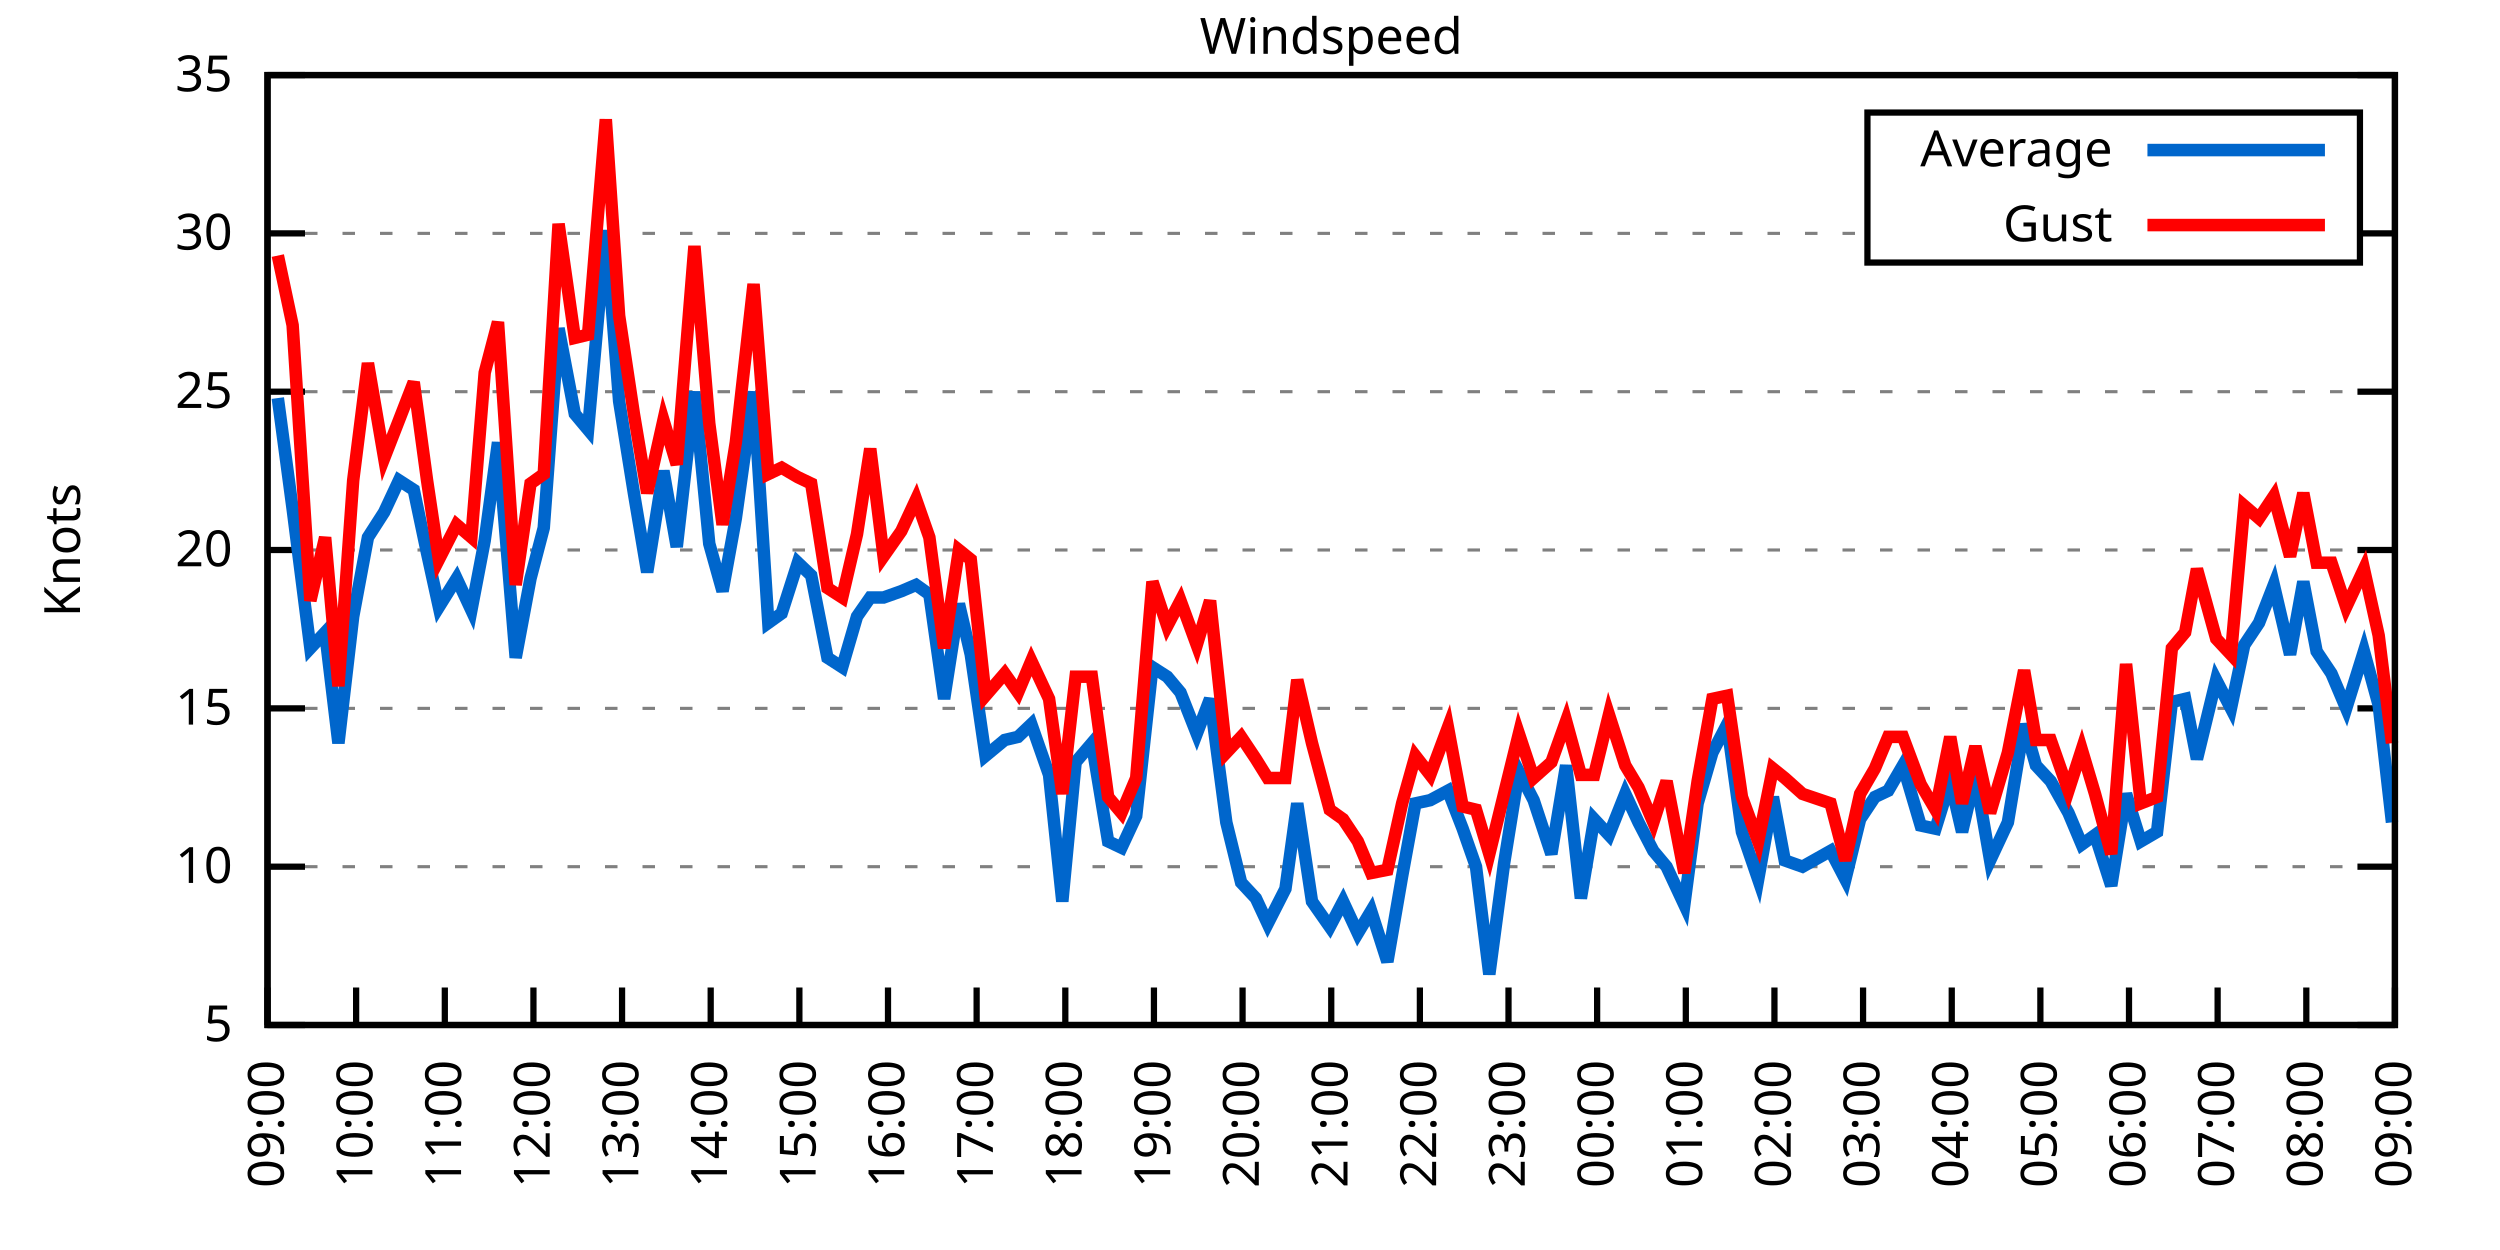
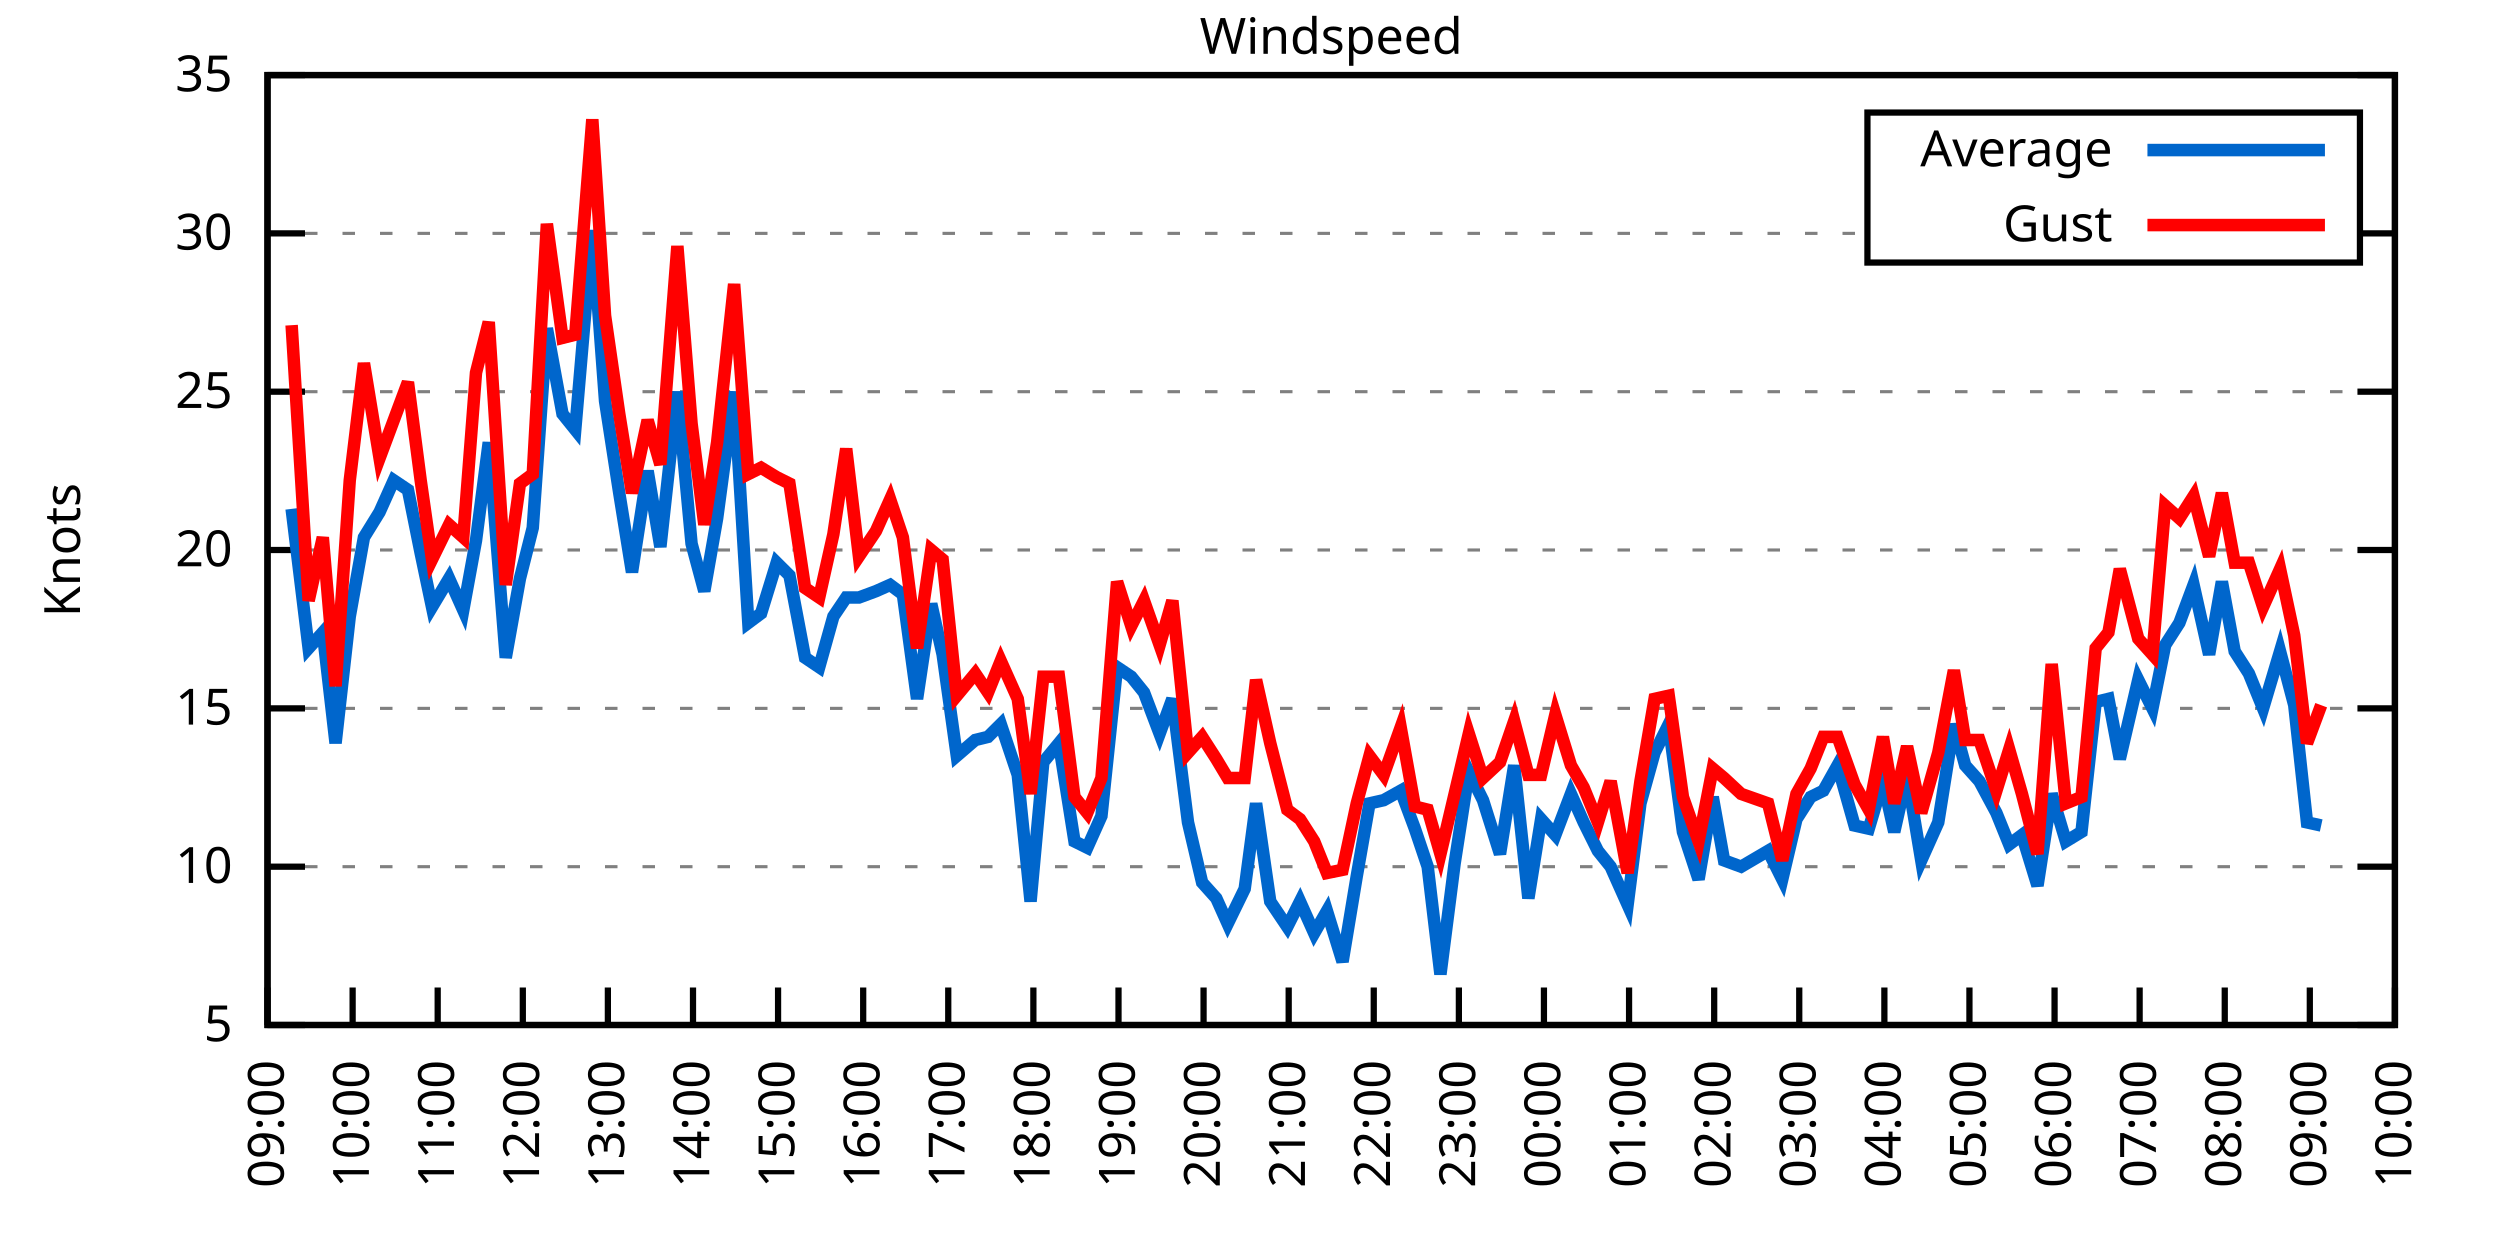
<svg xmlns="http://www.w3.org/2000/svg" xmlns:xlink="http://www.w3.org/1999/xlink" width="400" height="200" viewBox="0 0 400 200">
  <g id="gnuplot_canvas">
    <rect x="0" y="0" width="400" height="200" fill="none" />
    <defs>
      <circle id="gpDot" r="0.5" stroke-width="0.5" stroke="currentColor" />
      <path id="gpPt0" stroke-width="0.333" stroke="currentColor" d="M-1,0 h2 M0,-1 v2" />
      <path id="gpPt1" stroke-width="0.333" stroke="currentColor" d="M-1,-1 L1,1 M1,-1 L-1,1" />
      <path id="gpPt2" stroke-width="0.333" stroke="currentColor" d="M-1,0 L1,0 M0,-1 L0,1 M-1,-1 L1,1 M-1,1 L1,-1" />
      <rect id="gpPt3" stroke-width="0.333" stroke="currentColor" x="-1" y="-1" width="2" height="2" />
      <rect id="gpPt4" stroke-width="0.333" stroke="currentColor" fill="currentColor" x="-1" y="-1" width="2" height="2" />
      <circle id="gpPt5" stroke-width="0.333" stroke="currentColor" cx="0" cy="0" r="1" />
      <use xlink:href="#gpPt5" id="gpPt6" fill="currentColor" stroke="none" />
      <path id="gpPt7" stroke-width="0.333" stroke="currentColor" d="M0,-1.33 L-1.33,0.67 L1.33,0.67 z" />
      <use xlink:href="#gpPt7" id="gpPt8" fill="currentColor" stroke="none" />
      <use xlink:href="#gpPt7" id="gpPt9" stroke="currentColor" transform="rotate(180)" />
      <use xlink:href="#gpPt9" id="gpPt10" fill="currentColor" stroke="none" />
      <use xlink:href="#gpPt3" id="gpPt11" stroke="currentColor" transform="rotate(45)" />
      <use xlink:href="#gpPt11" id="gpPt12" fill="currentColor" stroke="none" />
      <path id="gpPt13" stroke-width="0.333" stroke="currentColor" d="M0,1.330 L1.265,0.411 L0.782,-1.067 L-0.782,-1.076 L-1.265,0.411 z" />
      <use xlink:href="#gpPt13" id="gpPt14" fill="currentColor" stroke="none" />
      <filter id="textbox" filterUnits="objectBoundingBox" x="0" y="0" height="1" width="1">
        <feFlood flood-color="white" flood-opacity="1" result="bgnd" />
        <feComposite in="SourceGraphic" in2="bgnd" operator="atop" />
      </filter>
      <filter id="greybox" filterUnits="objectBoundingBox" x="0" y="0" height="1" width="1">
        <feFlood flood-color="lightgrey" flood-opacity="1" result="grey" />
        <feComposite in="SourceGraphic" in2="grey" operator="atop" />
      </filter>
    </defs>
    <g fill="none" color="white" stroke="currentColor" stroke-width="1.00" stroke-linecap="butt" stroke-linejoin="miter">
</g>
    <g fill="none" color="black" stroke="currentColor" stroke-width="1.00" stroke-linecap="butt" stroke-linejoin="miter">
      <g stroke="none" shape-rendering="crispEdges">
        <polygon fill="rgb(255, 255, 255)" points="42.80,164.00 383.18,164.00 383.18,12.02 42.80,12.02 " />
      </g>
    </g>
    <g fill="none" color="black" stroke="currentColor" stroke-width="1.00" stroke-linecap="butt" stroke-linejoin="miter">
</g>
    <g fill="none" color="black" stroke="black" stroke-width="0.50" stroke-linecap="butt" stroke-linejoin="miter">
</g>
    <g fill="none" color="gray" stroke="currentColor" stroke-width="0.50" stroke-linecap="butt" stroke-linejoin="miter">
      <path stroke="gray" stroke-dasharray="2,4" class="gridline" d="M42.80,164.00 L383.19,164.00  " />
    </g>
    <g fill="none" color="gray" stroke="gray" stroke-width="1.00" stroke-linecap="butt" stroke-linejoin="miter">
</g>
    <g fill="none" color="black" stroke="currentColor" stroke-width="1.00" stroke-linecap="butt" stroke-linejoin="miter">
      <path stroke="black" d="M42.80,164.00 L48.80,164.00 M383.19,164.00 L377.19,164.00  " />
      <g transform="translate(37.20,166.60)" stroke="none" fill="black" font-family="Sans" font-size="8.00" text-anchor="end">
        <text>
          <tspan font-family="Sans"> 5</tspan>
        </text>
      </g>
    </g>
    <g fill="none" color="black" stroke="currentColor" stroke-width="1.00" stroke-linecap="butt" stroke-linejoin="miter">
</g>
    <g fill="none" color="black" stroke="black" stroke-width="0.50" stroke-linecap="butt" stroke-linejoin="miter">
</g>
    <g fill="none" color="gray" stroke="currentColor" stroke-width="0.50" stroke-linecap="butt" stroke-linejoin="miter">
      <path stroke="gray" stroke-dasharray="2,4" class="gridline" d="M42.80,138.67 L383.19,138.67  " />
    </g>
    <g fill="none" color="gray" stroke="gray" stroke-width="1.00" stroke-linecap="butt" stroke-linejoin="miter">
</g>
    <g fill="none" color="black" stroke="currentColor" stroke-width="1.00" stroke-linecap="butt" stroke-linejoin="miter">
      <path stroke="black" d="M42.80,138.67 L48.80,138.67 M383.19,138.67 L377.19,138.67  " />
      <g transform="translate(37.20,141.27)" stroke="none" fill="black" font-family="Sans" font-size="8.00" text-anchor="end">
        <text>
          <tspan font-family="Sans"> 10</tspan>
        </text>
      </g>
    </g>
    <g fill="none" color="black" stroke="currentColor" stroke-width="1.00" stroke-linecap="butt" stroke-linejoin="miter">
</g>
    <g fill="none" color="black" stroke="black" stroke-width="0.50" stroke-linecap="butt" stroke-linejoin="miter">
</g>
    <g fill="none" color="gray" stroke="currentColor" stroke-width="0.50" stroke-linecap="butt" stroke-linejoin="miter">
      <path stroke="gray" stroke-dasharray="2,4" class="gridline" d="M42.80,113.34 L383.19,113.34  " />
    </g>
    <g fill="none" color="gray" stroke="gray" stroke-width="1.00" stroke-linecap="butt" stroke-linejoin="miter">
</g>
    <g fill="none" color="black" stroke="currentColor" stroke-width="1.00" stroke-linecap="butt" stroke-linejoin="miter">
      <path stroke="black" d="M42.80,113.34 L48.80,113.34 M383.19,113.34 L377.19,113.34  " />
      <g transform="translate(37.20,115.94)" stroke="none" fill="black" font-family="Sans" font-size="8.00" text-anchor="end">
        <text>
          <tspan font-family="Sans"> 15</tspan>
        </text>
      </g>
    </g>
    <g fill="none" color="black" stroke="currentColor" stroke-width="1.00" stroke-linecap="butt" stroke-linejoin="miter">
</g>
    <g fill="none" color="black" stroke="black" stroke-width="0.50" stroke-linecap="butt" stroke-linejoin="miter">
</g>
    <g fill="none" color="gray" stroke="currentColor" stroke-width="0.50" stroke-linecap="butt" stroke-linejoin="miter">
      <path stroke="gray" stroke-dasharray="2,4" class="gridline" d="M42.80,88.00 L383.19,88.00  " />
    </g>
    <g fill="none" color="gray" stroke="gray" stroke-width="1.00" stroke-linecap="butt" stroke-linejoin="miter">
</g>
    <g fill="none" color="black" stroke="currentColor" stroke-width="1.00" stroke-linecap="butt" stroke-linejoin="miter">
      <path stroke="black" d="M42.80,88.00 L48.80,88.00 M383.19,88.00 L377.19,88.00  " />
      <g transform="translate(37.20,90.60)" stroke="none" fill="black" font-family="Sans" font-size="8.00" text-anchor="end">
        <text>
          <tspan font-family="Sans"> 20</tspan>
        </text>
      </g>
    </g>
    <g fill="none" color="black" stroke="currentColor" stroke-width="1.00" stroke-linecap="butt" stroke-linejoin="miter">
</g>
    <g fill="none" color="black" stroke="black" stroke-width="0.50" stroke-linecap="butt" stroke-linejoin="miter">
</g>
    <g fill="none" color="gray" stroke="currentColor" stroke-width="0.50" stroke-linecap="butt" stroke-linejoin="miter">
      <path stroke="gray" stroke-dasharray="2,4" class="gridline" d="M42.80,62.67 L383.19,62.67  " />
    </g>
    <g fill="none" color="gray" stroke="gray" stroke-width="1.00" stroke-linecap="butt" stroke-linejoin="miter">
</g>
    <g fill="none" color="black" stroke="currentColor" stroke-width="1.00" stroke-linecap="butt" stroke-linejoin="miter">
      <path stroke="black" d="M42.80,62.67 L48.80,62.67 M383.19,62.67 L377.19,62.67  " />
      <g transform="translate(37.20,65.27)" stroke="none" fill="black" font-family="Sans" font-size="8.00" text-anchor="end">
        <text>
          <tspan font-family="Sans"> 25</tspan>
        </text>
      </g>
    </g>
    <g fill="none" color="black" stroke="currentColor" stroke-width="1.00" stroke-linecap="butt" stroke-linejoin="miter">
</g>
    <g fill="none" color="black" stroke="black" stroke-width="0.50" stroke-linecap="butt" stroke-linejoin="miter">
</g>
    <g fill="none" color="gray" stroke="currentColor" stroke-width="0.50" stroke-linecap="butt" stroke-linejoin="miter">
      <path stroke="gray" stroke-dasharray="2,4" class="gridline" d="M42.80,37.34 L298.79,37.34 M377.59,37.34 L383.19,37.34  " />
    </g>
    <g fill="none" color="gray" stroke="gray" stroke-width="1.00" stroke-linecap="butt" stroke-linejoin="miter">
</g>
    <g fill="none" color="black" stroke="currentColor" stroke-width="1.00" stroke-linecap="butt" stroke-linejoin="miter">
      <path stroke="black" d="M42.80,37.34 L48.80,37.34 M383.19,37.34 L377.19,37.34  " />
      <g transform="translate(37.20,39.94)" stroke="none" fill="black" font-family="Sans" font-size="8.00" text-anchor="end">
        <text>
          <tspan font-family="Sans"> 30</tspan>
        </text>
      </g>
    </g>
    <g fill="none" color="black" stroke="currentColor" stroke-width="1.00" stroke-linecap="butt" stroke-linejoin="miter">
</g>
    <g fill="none" color="black" stroke="black" stroke-width="0.50" stroke-linecap="butt" stroke-linejoin="miter">
</g>
    <g fill="none" color="gray" stroke="currentColor" stroke-width="0.50" stroke-linecap="butt" stroke-linejoin="miter">
      <path stroke="gray" stroke-dasharray="2,4" class="gridline" d="M42.80,12.01 L383.19,12.01  " />
    </g>
    <g fill="none" color="gray" stroke="gray" stroke-width="1.00" stroke-linecap="butt" stroke-linejoin="miter">
</g>
    <g fill="none" color="black" stroke="currentColor" stroke-width="1.00" stroke-linecap="butt" stroke-linejoin="miter">
      <path stroke="black" d="M42.80,12.01 L48.80,12.01 M383.19,12.01 L377.19,12.01  " />
      <g transform="translate(37.20,14.61)" stroke="none" fill="black" font-family="Sans" font-size="8.00" text-anchor="end">
        <text>
          <tspan font-family="Sans"> 35</tspan>
        </text>
      </g>
    </g>
    <g fill="none" color="black" stroke="currentColor" stroke-width="1.00" stroke-linecap="butt" stroke-linejoin="miter">
      <path stroke="black" d="M42.80,164.00 L42.80,158.00  " />
      <g transform="translate(45.40,169.60) rotate(270.00)" stroke="none" fill="black" font-family="Sans" font-size="8.00" text-anchor="end">
        <text>
          <tspan font-family="Sans">09:00</tspan>
        </text>
      </g>
    </g>
    <g fill="none" color="black" stroke="currentColor" stroke-width="1.00" stroke-linecap="butt" stroke-linejoin="miter">
-       <path stroke="black" d="M56.98,164.00 L56.98,158.00  " />
-       <g transform="translate(59.58,169.60) rotate(270.00)" stroke="none" fill="black" font-family="Sans" font-size="8.00" text-anchor="end">
+       <path stroke="black" d="M56.42,164.00 L56.42,158.00  " />
+       <g transform="translate(59.02,169.60) rotate(270.00)" stroke="none" fill="black" font-family="Sans" font-size="8.00" text-anchor="end">
        <text>
          <tspan font-family="Sans">10:00</tspan>
        </text>
      </g>
    </g>
    <g fill="none" color="black" stroke="currentColor" stroke-width="1.00" stroke-linecap="butt" stroke-linejoin="miter">
-       <path stroke="black" d="M71.17,164.00 L71.17,158.00  " />
-       <g transform="translate(73.77,169.60) rotate(270.00)" stroke="none" fill="black" font-family="Sans" font-size="8.00" text-anchor="end">
+       <path stroke="black" d="M70.03,164.00 L70.03,158.00  " />
+       <g transform="translate(72.63,169.60) rotate(270.00)" stroke="none" fill="black" font-family="Sans" font-size="8.00" text-anchor="end">
        <text>
          <tspan font-family="Sans">11:00</tspan>
        </text>
      </g>
    </g>
    <g fill="none" color="black" stroke="currentColor" stroke-width="1.00" stroke-linecap="butt" stroke-linejoin="miter">
-       <path stroke="black" d="M85.35,164.00 L85.35,158.00  " />
-       <g transform="translate(87.95,169.60) rotate(270.00)" stroke="none" fill="black" font-family="Sans" font-size="8.00" text-anchor="end">
+       <path stroke="black" d="M83.65,164.00 L83.65,158.00  " />
+       <g transform="translate(86.25,169.60) rotate(270.00)" stroke="none" fill="black" font-family="Sans" font-size="8.00" text-anchor="end">
        <text>
          <tspan font-family="Sans">12:00</tspan>
        </text>
      </g>
    </g>
    <g fill="none" color="black" stroke="currentColor" stroke-width="1.00" stroke-linecap="butt" stroke-linejoin="miter">
-       <path stroke="black" d="M99.53,164.00 L99.53,158.00  " />
-       <g transform="translate(102.13,169.60) rotate(270.00)" stroke="none" fill="black" font-family="Sans" font-size="8.00" text-anchor="end">
+       <path stroke="black" d="M97.26,164.00 L97.26,158.00  " />
+       <g transform="translate(99.86,169.60) rotate(270.00)" stroke="none" fill="black" font-family="Sans" font-size="8.00" text-anchor="end">
        <text>
          <tspan font-family="Sans">13:00</tspan>
        </text>
      </g>
    </g>
    <g fill="none" color="black" stroke="currentColor" stroke-width="1.00" stroke-linecap="butt" stroke-linejoin="miter">
-       <path stroke="black" d="M113.71,164.00 L113.71,158.00  " />
-       <g transform="translate(116.31,169.60) rotate(270.00)" stroke="none" fill="black" font-family="Sans" font-size="8.00" text-anchor="end">
+       <path stroke="black" d="M110.88,164.00 L110.88,158.00  " />
+       <g transform="translate(113.48,169.60) rotate(270.00)" stroke="none" fill="black" font-family="Sans" font-size="8.00" text-anchor="end">
        <text>
          <tspan font-family="Sans">14:00</tspan>
        </text>
      </g>
    </g>
    <g fill="none" color="black" stroke="currentColor" stroke-width="1.00" stroke-linecap="butt" stroke-linejoin="miter">
-       <path stroke="black" d="M127.90,164.00 L127.90,158.00  " />
-       <g transform="translate(130.50,169.60) rotate(270.00)" stroke="none" fill="black" font-family="Sans" font-size="8.00" text-anchor="end">
+       <path stroke="black" d="M124.49,164.00 L124.49,158.00  " />
+       <g transform="translate(127.09,169.60) rotate(270.00)" stroke="none" fill="black" font-family="Sans" font-size="8.00" text-anchor="end">
        <text>
          <tspan font-family="Sans">15:00</tspan>
        </text>
      </g>
    </g>
    <g fill="none" color="black" stroke="currentColor" stroke-width="1.00" stroke-linecap="butt" stroke-linejoin="miter">
-       <path stroke="black" d="M142.08,164.00 L142.08,158.00  " />
-       <g transform="translate(144.68,169.60) rotate(270.00)" stroke="none" fill="black" font-family="Sans" font-size="8.00" text-anchor="end">
+       <path stroke="black" d="M138.11,164.00 L138.11,158.00  " />
+       <g transform="translate(140.71,169.60) rotate(270.00)" stroke="none" fill="black" font-family="Sans" font-size="8.00" text-anchor="end">
        <text>
          <tspan font-family="Sans">16:00</tspan>
        </text>
      </g>
    </g>
    <g fill="none" color="black" stroke="currentColor" stroke-width="1.00" stroke-linecap="butt" stroke-linejoin="miter">
-       <path stroke="black" d="M156.26,164.00 L156.26,158.00  " />
-       <g transform="translate(158.86,169.60) rotate(270.00)" stroke="none" fill="black" font-family="Sans" font-size="8.00" text-anchor="end">
+       <path stroke="black" d="M151.72,164.00 L151.72,158.00  " />
+       <g transform="translate(154.32,169.60) rotate(270.00)" stroke="none" fill="black" font-family="Sans" font-size="8.00" text-anchor="end">
        <text>
          <tspan font-family="Sans">17:00</tspan>
        </text>
      </g>
    </g>
    <g fill="none" color="black" stroke="currentColor" stroke-width="1.00" stroke-linecap="butt" stroke-linejoin="miter">
-       <path stroke="black" d="M170.45,164.00 L170.45,158.00  " />
-       <g transform="translate(173.05,169.60) rotate(270.00)" stroke="none" fill="black" font-family="Sans" font-size="8.00" text-anchor="end">
+       <path stroke="black" d="M165.34,164.00 L165.34,158.00  " />
+       <g transform="translate(167.94,169.60) rotate(270.00)" stroke="none" fill="black" font-family="Sans" font-size="8.00" text-anchor="end">
        <text>
          <tspan font-family="Sans">18:00</tspan>
        </text>
      </g>
    </g>
    <g fill="none" color="black" stroke="currentColor" stroke-width="1.00" stroke-linecap="butt" stroke-linejoin="miter">
-       <path stroke="black" d="M184.63,164.00 L184.63,158.00  " />
-       <g transform="translate(187.23,169.60) rotate(270.00)" stroke="none" fill="black" font-family="Sans" font-size="8.00" text-anchor="end">
+       <path stroke="black" d="M178.96,164.00 L178.96,158.00  " />
+       <g transform="translate(181.56,169.60) rotate(270.00)" stroke="none" fill="black" font-family="Sans" font-size="8.00" text-anchor="end">
        <text>
          <tspan font-family="Sans">19:00</tspan>
        </text>
      </g>
    </g>
    <g fill="none" color="black" stroke="currentColor" stroke-width="1.00" stroke-linecap="butt" stroke-linejoin="miter">
-       <path stroke="black" d="M198.81,164.00 L198.81,158.00  " />
-       <g transform="translate(201.41,169.60) rotate(270.00)" stroke="none" fill="black" font-family="Sans" font-size="8.00" text-anchor="end">
+       <path stroke="black" d="M192.57,164.00 L192.57,158.00  " />
+       <g transform="translate(195.17,169.60) rotate(270.00)" stroke="none" fill="black" font-family="Sans" font-size="8.00" text-anchor="end">
        <text>
          <tspan font-family="Sans">20:00</tspan>
        </text>
      </g>
    </g>
    <g fill="none" color="black" stroke="currentColor" stroke-width="1.00" stroke-linecap="butt" stroke-linejoin="miter">
-       <path stroke="black" d="M213.00,164.00 L213.00,158.00  " />
-       <g transform="translate(215.60,169.60) rotate(270.00)" stroke="none" fill="black" font-family="Sans" font-size="8.00" text-anchor="end">
+       <path stroke="black" d="M206.19,164.00 L206.19,158.00  " />
+       <g transform="translate(208.79,169.60) rotate(270.00)" stroke="none" fill="black" font-family="Sans" font-size="8.00" text-anchor="end">
        <text>
          <tspan font-family="Sans">21:00</tspan>
        </text>
      </g>
    </g>
    <g fill="none" color="black" stroke="currentColor" stroke-width="1.00" stroke-linecap="butt" stroke-linejoin="miter">
-       <path stroke="black" d="M227.18,164.00 L227.18,158.00  " />
-       <g transform="translate(229.78,169.60) rotate(270.00)" stroke="none" fill="black" font-family="Sans" font-size="8.00" text-anchor="end">
+       <path stroke="black" d="M219.80,164.00 L219.80,158.00  " />
+       <g transform="translate(222.40,169.60) rotate(270.00)" stroke="none" fill="black" font-family="Sans" font-size="8.00" text-anchor="end">
        <text>
          <tspan font-family="Sans">22:00</tspan>
        </text>
      </g>
    </g>
    <g fill="none" color="black" stroke="currentColor" stroke-width="1.00" stroke-linecap="butt" stroke-linejoin="miter">
-       <path stroke="black" d="M241.36,164.00 L241.36,158.00  " />
-       <g transform="translate(243.96,169.60) rotate(270.00)" stroke="none" fill="black" font-family="Sans" font-size="8.00" text-anchor="end">
+       <path stroke="black" d="M233.42,164.00 L233.42,158.00  " />
+       <g transform="translate(236.02,169.60) rotate(270.00)" stroke="none" fill="black" font-family="Sans" font-size="8.00" text-anchor="end">
        <text>
          <tspan font-family="Sans">23:00</tspan>
        </text>
      </g>
    </g>
    <g fill="none" color="black" stroke="currentColor" stroke-width="1.00" stroke-linecap="butt" stroke-linejoin="miter">
-       <path stroke="black" d="M255.54,164.00 L255.54,158.00  " />
-       <g transform="translate(258.14,169.60) rotate(270.00)" stroke="none" fill="black" font-family="Sans" font-size="8.00" text-anchor="end">
+       <path stroke="black" d="M247.03,164.00 L247.03,158.00  " />
+       <g transform="translate(249.63,169.60) rotate(270.00)" stroke="none" fill="black" font-family="Sans" font-size="8.00" text-anchor="end">
        <text>
          <tspan font-family="Sans">00:00</tspan>
        </text>
      </g>
    </g>
    <g fill="none" color="black" stroke="currentColor" stroke-width="1.00" stroke-linecap="butt" stroke-linejoin="miter">
-       <path stroke="black" d="M269.73,164.00 L269.73,158.00  " />
-       <g transform="translate(272.33,169.60) rotate(270.00)" stroke="none" fill="black" font-family="Sans" font-size="8.00" text-anchor="end">
+       <path stroke="black" d="M260.65,164.00 L260.65,158.00  " />
+       <g transform="translate(263.25,169.60) rotate(270.00)" stroke="none" fill="black" font-family="Sans" font-size="8.00" text-anchor="end">
        <text>
          <tspan font-family="Sans">01:00</tspan>
        </text>
      </g>
    </g>
    <g fill="none" color="black" stroke="currentColor" stroke-width="1.00" stroke-linecap="butt" stroke-linejoin="miter">
-       <path stroke="black" d="M283.91,164.00 L283.91,158.00  " />
-       <g transform="translate(286.51,169.60) rotate(270.00)" stroke="none" fill="black" font-family="Sans" font-size="8.00" text-anchor="end">
+       <path stroke="black" d="M274.27,164.00 L274.27,158.00  " />
+       <g transform="translate(276.87,169.60) rotate(270.00)" stroke="none" fill="black" font-family="Sans" font-size="8.00" text-anchor="end">
        <text>
          <tspan font-family="Sans">02:00</tspan>
        </text>
      </g>
    </g>
    <g fill="none" color="black" stroke="currentColor" stroke-width="1.00" stroke-linecap="butt" stroke-linejoin="miter">
-       <path stroke="black" d="M298.09,164.00 L298.09,158.00  " />
-       <g transform="translate(300.69,169.60) rotate(270.00)" stroke="none" fill="black" font-family="Sans" font-size="8.00" text-anchor="end">
+       <path stroke="black" d="M287.88,164.00 L287.88,158.00  " />
+       <g transform="translate(290.48,169.60) rotate(270.00)" stroke="none" fill="black" font-family="Sans" font-size="8.00" text-anchor="end">
        <text>
          <tspan font-family="Sans">03:00</tspan>
        </text>
      </g>
    </g>
    <g fill="none" color="black" stroke="currentColor" stroke-width="1.00" stroke-linecap="butt" stroke-linejoin="miter">
-       <path stroke="black" d="M312.28,164.00 L312.28,158.00  " />
-       <g transform="translate(314.88,169.60) rotate(270.00)" stroke="none" fill="black" font-family="Sans" font-size="8.00" text-anchor="end">
+       <path stroke="black" d="M301.50,164.00 L301.50,158.00  " />
+       <g transform="translate(304.10,169.60) rotate(270.00)" stroke="none" fill="black" font-family="Sans" font-size="8.00" text-anchor="end">
        <text>
          <tspan font-family="Sans">04:00</tspan>
        </text>
      </g>
    </g>
    <g fill="none" color="black" stroke="currentColor" stroke-width="1.00" stroke-linecap="butt" stroke-linejoin="miter">
-       <path stroke="black" d="M326.46,164.00 L326.46,158.00  " />
-       <g transform="translate(329.06,169.60) rotate(270.00)" stroke="none" fill="black" font-family="Sans" font-size="8.00" text-anchor="end">
+       <path stroke="black" d="M315.11,164.00 L315.11,158.00  " />
+       <g transform="translate(317.71,169.60) rotate(270.00)" stroke="none" fill="black" font-family="Sans" font-size="8.00" text-anchor="end">
        <text>
          <tspan font-family="Sans">05:00</tspan>
        </text>
      </g>
    </g>
    <g fill="none" color="black" stroke="currentColor" stroke-width="1.00" stroke-linecap="butt" stroke-linejoin="miter">
-       <path stroke="black" d="M340.64,164.00 L340.64,158.00  " />
-       <g transform="translate(343.24,169.60) rotate(270.00)" stroke="none" fill="black" font-family="Sans" font-size="8.00" text-anchor="end">
+       <path stroke="black" d="M328.73,164.00 L328.73,158.00  " />
+       <g transform="translate(331.33,169.60) rotate(270.00)" stroke="none" fill="black" font-family="Sans" font-size="8.00" text-anchor="end">
        <text>
          <tspan font-family="Sans">06:00</tspan>
        </text>
      </g>
    </g>
    <g fill="none" color="black" stroke="currentColor" stroke-width="1.00" stroke-linecap="butt" stroke-linejoin="miter">
-       <path stroke="black" d="M354.82,164.00 L354.82,158.00  " />
-       <g transform="translate(357.42,169.60) rotate(270.00)" stroke="none" fill="black" font-family="Sans" font-size="8.00" text-anchor="end">
+       <path stroke="black" d="M342.34,164.00 L342.34,158.00  " />
+       <g transform="translate(344.94,169.60) rotate(270.00)" stroke="none" fill="black" font-family="Sans" font-size="8.00" text-anchor="end">
        <text>
          <tspan font-family="Sans">07:00</tspan>
        </text>
      </g>
    </g>
    <g fill="none" color="black" stroke="currentColor" stroke-width="1.00" stroke-linecap="butt" stroke-linejoin="miter">
-       <path stroke="black" d="M369.01,164.00 L369.01,158.00  " />
-       <g transform="translate(371.61,169.60) rotate(270.00)" stroke="none" fill="black" font-family="Sans" font-size="8.00" text-anchor="end">
+       <path stroke="black" d="M355.96,164.00 L355.96,158.00  " />
+       <g transform="translate(358.56,169.60) rotate(270.00)" stroke="none" fill="black" font-family="Sans" font-size="8.00" text-anchor="end">
        <text>
          <tspan font-family="Sans">08:00</tspan>
+         </text>
+       </g>
+     </g>
+     <g fill="none" color="black" stroke="currentColor" stroke-width="1.00" stroke-linecap="butt" stroke-linejoin="miter">
+       <path stroke="black" d="M369.57,164.00 L369.57,158.00  " />
+       <g transform="translate(372.17,169.60) rotate(270.00)" stroke="none" fill="black" font-family="Sans" font-size="8.00" text-anchor="end">
+         <text>
+           <tspan font-family="Sans">09:00</tspan>
        </text>
      </g>
    </g>
    <g fill="none" color="black" stroke="currentColor" stroke-width="1.00" stroke-linecap="butt" stroke-linejoin="miter">
      <path stroke="black" d="M383.19,164.00 L383.19,158.00  " />
      <g transform="translate(385.79,169.60) rotate(270.00)" stroke="none" fill="black" font-family="Sans" font-size="8.00" text-anchor="end">
        <text>
-           <tspan font-family="Sans">09:00</tspan>
+           <tspan font-family="Sans">10:00</tspan>
        </text>
      </g>
    </g>
    <g fill="none" color="black" stroke="currentColor" stroke-width="1.00" stroke-linecap="butt" stroke-linejoin="miter">
</g>
    <g fill="none" color="black" stroke="currentColor" stroke-width="1.00" stroke-linecap="butt" stroke-linejoin="miter">
      <path stroke="black" d="M42.80,12.01 L42.80,164.00 L383.19,164.00 L383.19,12.01 L42.80,12.01 Z  " />
    </g>
    <g fill="none" color="black" stroke="currentColor" stroke-width="1.00" stroke-linecap="butt" stroke-linejoin="miter">
</g>
    <g fill="none" color="black" stroke="currentColor" stroke-width="1.00" stroke-linecap="butt" stroke-linejoin="miter">
      <path stroke="black" d="M298.79,42.01 L298.79,18.01 L377.59,18.01 L377.59,42.01 L298.79,42.01 Z  " />
    </g>
    <g id="Windspeed_plot_1">
      <g fill="none" color="white" stroke="black" stroke-width="2.00" stroke-linecap="butt" stroke-linejoin="miter">
</g>
      <g fill="none" color="black" stroke="currentColor" stroke-width="2.00" stroke-linecap="butt" stroke-linejoin="miter">
        <g transform="translate(337.99,26.61)" stroke="none" fill="black" font-family="Sans" font-size="8.00" text-anchor="end">
          <text>
            <tspan font-family="Sans">Average</tspan>
          </text>
        </g>
      </g>
      <g fill="none" color="black" stroke="currentColor" stroke-width="2.00" stroke-linecap="butt" stroke-linejoin="miter">
-         <path stroke="rgb(  0, 102, 204)" d="M343.59,24.01 L371.99,24.01 M44.45,63.69 L46.82,81.42 L49.66,103.71 L52.02,101.18 L54.15,118.91 L56.51,98.64   L58.87,85.98 L61.47,81.93 L63.84,76.86 L66.20,78.38 L68.33,88.51 L70.22,97.12 L73.06,92.56 L75.42,97.63   L77.55,86.49 L79.68,70.78 L82.51,105.23 L84.88,92.56 L87.00,84.46 L89.37,52.54 L91.97,66.22 L94.09,68.75   L96.93,36.84 L99.06,64.19 L101.42,78.89 L103.55,91.55 L106.15,75.34 L108.28,87.50 L111.11,62.67 L113.48,86.99   L115.61,94.59 L117.73,82.94 L120.57,62.67 L122.93,99.66 L125.06,98.14 L127.66,90.03 L129.79,92.06 L132.39,105.23   L134.75,106.75 L137.12,98.64 L139.24,95.60 L141.37,95.60 L144.21,94.59 L146.57,93.58 L148.70,95.10 L151.06,111.82   L153.43,96.62 L155.32,104.72 L157.68,120.94 L160.75,118.40 L162.88,117.90 L165.01,115.87 L167.85,123.98 L169.97,144.24   L172.10,121.95 L174.70,118.91 L177.30,134.62 L179.43,135.63 L181.79,130.56 L184.39,106.75 L186.76,108.27 L188.88,110.80   L191.48,117.39 L193.61,111.82 L196.21,131.58 L198.58,141.20 L200.94,143.73 L202.83,147.79 L205.67,142.21 L207.56,128.54   L209.92,144.24 L212.76,148.29 L214.89,144.24 L217.25,149.31 L219.38,145.76 L221.98,153.87 L224.34,140.19 L226.47,128.54   L228.83,128.03 L231.67,126.51 L234.03,132.59 L236.16,138.67 L238.29,155.89 L240.65,138.16 L243.02,123.47 L245.38,128.03   L248.22,136.64 L250.58,122.46 L252.94,143.73 L255.07,131.07 L257.43,133.60 L260.04,127.02 L262.16,131.58 L264.53,136.14   L266.65,138.67 L269.49,144.75 L271.62,128.54 L273.98,120.43 L276.35,115.87 L278.71,133.10 L281.31,140.69 L283.67,127.52   L285.56,137.66 L288.40,138.67 L292.89,136.14 L295.26,140.69 L297.62,131.07 L299.98,127.52 L302.11,126.51 L304.47,122.46   L307.31,132.08 L309.68,132.59 L312.04,124.99 L313.93,133.10 L316.06,123.98 L318.42,137.66 L321.26,131.58 L323.86,115.87   L325.75,122.46 L328.11,124.99 L330.95,130.06 L333.08,135.12 L335.20,133.60 L337.80,141.71 L340.17,127.02 L342.53,134.62   L345.13,133.10 L347.50,112.32 L349.62,111.82 L351.51,121.44 L354.59,108.78 L356.95,113.34 L359.08,103.20 L361.44,99.66   L363.81,93.58 L366.41,104.72 L368.53,93.07 L370.66,104.22 L373.03,107.76 L375.39,113.34 L378.23,104.22 L380.59,112.83   L382.72,131.58  " />
+         <path stroke="rgb(  0, 102, 204)" d="M343.59,24.01 L371.99,24.01 M46.66,81.42 L49.38,103.71 L51.65,101.18 L53.69,118.91 L55.96,98.64 L58.23,85.98   L60.73,81.93 L63.00,76.86 L65.27,78.38 L67.31,88.51 L69.12,97.12 L71.85,92.56 L74.12,97.63 L76.16,86.49   L78.20,70.78 L80.92,105.23 L83.19,92.56 L85.24,84.46 L87.50,52.54 L90.00,66.22 L92.04,68.75 L94.77,36.84   L96.81,64.19 L99.08,78.89 L101.12,91.55 L103.62,75.34 L105.66,87.50 L108.38,62.67 L110.65,86.99 L112.69,94.59   L114.74,82.94 L117.46,62.67 L119.73,99.66 L121.77,98.14 L124.27,90.03 L126.31,92.06 L128.81,105.23 L131.07,106.75   L133.34,98.64 L135.39,95.60 L137.43,95.60 L140.15,94.59 L142.42,93.58 L144.46,95.10 L146.73,111.82 L149.00,96.62   L150.82,104.72 L153.09,120.94 L156.04,118.40 L158.08,117.90 L160.12,115.87 L162.84,123.98 L164.89,144.24 L166.93,121.95   L169.43,118.91 L171.92,134.62 L173.96,135.63 L176.23,130.56 L178.73,106.75 L181.00,108.27 L183.04,110.80 L185.54,117.39   L187.58,111.82 L190.08,131.58 L192.34,141.20 L194.61,143.73 L196.43,147.79 L199.15,142.21 L200.97,128.54 L203.24,144.24   L205.96,148.29 L208.00,144.24 L210.27,149.31 L212.31,145.76 L214.81,153.87 L217.08,140.19 L219.12,128.54 L221.39,128.03   L224.11,126.51 L226.38,132.59 L228.43,138.67 L230.47,155.89 L232.74,138.16 L235.01,123.47 L237.28,128.03 L240.00,136.64   L242.27,122.46 L244.54,143.73 L246.58,131.07 L248.85,133.60 L251.35,127.02 L253.39,131.58 L255.66,136.14 L257.70,138.67   L260.42,144.75 L262.47,128.54 L264.73,120.43 L267.00,115.87 L269.27,133.10 L271.77,140.69 L274.04,127.52 L275.85,137.66   L278.58,138.67 L282.89,136.14 L285.16,140.69 L287.43,131.07 L289.70,127.52 L291.74,126.51 L294.01,122.46 L296.73,132.08   L299.00,132.59 L301.27,124.99 L303.08,133.10 L305.13,123.98 L307.40,137.66 L310.12,131.58 L312.62,115.87 L314.43,122.46   L316.70,124.99 L319.42,130.06 L321.47,135.12 L323.51,133.60 L326.00,141.71 L328.27,127.02 L330.54,134.62 L333.04,133.10   L335.31,112.32 L337.35,111.82 L339.17,121.44 L342.12,108.78 L344.39,113.34 L346.43,103.20 L348.70,99.66 L350.97,93.58   L353.46,104.72 L355.50,93.07 L357.55,104.22 L359.82,107.76 L362.09,113.34 L364.81,104.22 L367.08,112.83 L369.12,131.58   L371.39,132.08  " />
      </g>
    </g>
    <g id="Windspeed_plot_2">
      <g fill="none" color="black" stroke="currentColor" stroke-width="2.00" stroke-linecap="butt" stroke-linejoin="miter">
        <g transform="translate(337.99,38.61)" stroke="none" fill="black" font-family="Sans" font-size="8.00" text-anchor="end">
          <text>
            <tspan font-family="Sans">Gust</tspan>
          </text>
        </g>
      </g>
      <g fill="none" color="black" stroke="currentColor" stroke-width="2.00" stroke-linecap="butt" stroke-linejoin="miter">
-         <path stroke="rgb(255,   0,   0)" d="M343.59,36.01 L371.99,36.01 M44.45,40.89 L46.82,52.03 L49.66,96.11 L52.02,85.98 L54.15,109.79 L56.51,76.86   L58.87,58.11 L61.47,73.31 L63.84,67.23 L66.20,61.15 L68.33,76.86 L70.22,89.52 L73.06,83.95 L75.42,85.98   L77.55,59.63 L79.68,51.53 L82.51,93.58 L84.88,77.37 L87.00,75.85 L89.37,35.82 L91.97,54.06 L94.09,53.55   L96.93,19.10 L99.06,50.51 L101.42,66.22 L103.55,78.89 L106.15,67.23 L108.28,74.33 L111.11,39.37 L113.48,67.74   L115.61,83.95 L117.73,70.78 L120.57,45.45 L122.93,75.85 L125.06,74.83 L127.66,76.35 L129.79,77.37 L132.39,94.08   L134.75,95.60 L137.12,85.47 L139.24,71.79 L141.37,89.02 L144.21,84.97 L146.57,79.90 L148.70,85.98 L151.06,103.71   L153.43,88.00 L155.32,89.52 L157.68,111.31 L160.75,107.76 L162.88,110.80 L165.01,105.74 L167.85,111.82 L169.97,127.02   L172.10,108.27 L174.70,108.27 L177.30,127.52 L179.43,130.06 L181.79,124.48 L184.39,93.07 L186.76,100.16 L188.88,96.11   L191.48,103.20 L193.61,96.11 L196.21,120.43 L198.58,117.90 L200.94,121.44 L202.83,124.48 L205.67,124.48 L207.56,108.78   L209.92,118.91 L212.76,129.55 L214.89,131.07 L217.25,134.62 L219.38,139.68 L221.98,139.17 L224.34,128.54 L226.47,120.94   L228.83,123.98 L231.67,116.38 L234.03,129.04 L236.16,129.55 L238.29,136.64 L240.65,127.02 L243.02,117.39 L245.38,124.48   L248.22,121.95 L250.58,115.36 L252.94,123.98 L255.07,123.98 L257.43,114.35 L260.04,122.46 L262.16,126.00 L264.53,131.58   L266.65,124.99 L269.49,139.68 L271.62,124.99 L273.98,111.82 L276.35,111.31 L278.71,127.52 L281.31,134.62 L283.67,122.96   L285.56,124.48 L288.40,127.02 L292.89,128.54 L295.26,137.66 L297.62,127.02 L299.98,122.96 L302.11,117.90 L304.47,117.90   L307.31,125.50 L309.68,129.55 L312.04,117.90 L313.93,128.54 L316.06,119.42 L318.42,130.06 L321.26,120.43 L323.86,107.26   L325.75,118.40 L328.11,118.40 L330.95,126.51 L333.08,119.92 L335.20,127.02 L337.80,136.64 L340.17,106.24 L342.53,128.54   L345.13,127.52 L347.50,103.71 L349.62,101.18 L351.51,91.04 L354.59,102.19 L356.95,104.72 L359.08,80.91 L361.44,82.94   L363.81,79.39 L366.41,89.02 L368.53,78.89 L370.66,90.03 L373.03,90.03 L375.39,97.12 L378.23,91.04 L380.59,101.68   L382.72,118.91  " />
+         <path stroke="rgb(255,   0,   0)" d="M343.59,36.01 L371.99,36.01 M46.66,52.03 L49.38,96.11 L51.65,85.98 L53.69,109.79 L55.96,76.86 L58.23,58.11   L60.73,73.31 L63.00,67.23 L65.27,61.15 L67.31,76.86 L69.12,89.52 L71.85,83.95 L74.12,85.98 L76.16,59.63   L78.20,51.53 L80.92,93.58 L83.19,77.37 L85.24,75.85 L87.50,35.82 L90.00,54.06 L92.04,53.55 L94.77,19.10   L96.81,50.51 L99.08,66.22 L101.12,78.89 L103.62,67.23 L105.66,74.33 L108.38,39.37 L110.65,67.74 L112.69,83.95   L114.74,70.78 L117.46,45.45 L119.73,75.85 L121.77,74.83 L124.27,76.35 L126.31,77.37 L128.81,94.08 L131.07,95.60   L133.34,85.47 L135.39,71.79 L137.43,89.02 L140.15,84.97 L142.42,79.90 L144.46,85.98 L146.73,103.71 L149.00,88.00   L150.82,89.52 L153.09,111.31 L156.04,107.76 L158.08,110.80 L160.12,105.74 L162.84,111.82 L164.89,127.02 L166.93,108.27   L169.43,108.27 L171.92,127.52 L173.96,130.06 L176.23,124.48 L178.73,93.07 L181.00,100.16 L183.04,96.11 L185.54,103.20   L187.58,96.11 L190.08,120.43 L192.34,117.90 L194.61,121.44 L196.43,124.48 L199.15,124.48 L200.97,108.78 L203.24,118.91   L205.96,129.55 L208.00,131.07 L210.27,134.62 L212.31,139.68 L214.81,139.17 L217.08,128.54 L219.12,120.94 L221.39,123.98   L224.11,116.38 L226.38,129.04 L228.43,129.55 L230.47,136.64 L232.74,127.02 L235.01,117.39 L237.28,124.48 L240.00,121.95   L242.27,115.36 L244.54,123.98 L246.58,123.98 L248.85,114.35 L251.35,122.46 L253.39,126.00 L255.66,131.58 L257.70,124.99   L260.42,139.68 L262.47,124.99 L264.73,111.82 L267.00,111.31 L269.27,127.52 L271.77,134.62 L274.04,122.96 L275.85,124.48   L278.58,127.02 L282.89,128.54 L285.16,137.66 L287.43,127.02 L289.70,122.96 L291.74,117.90 L294.01,117.90 L296.73,125.50   L299.00,129.55 L301.27,117.90 L303.08,128.54 L305.13,119.42 L307.40,130.06 L310.12,120.43 L312.62,107.26 L314.43,118.40   L316.70,118.40 L319.42,126.51 L321.47,119.92 L323.51,127.02 L326.00,136.64 L328.27,106.24 L330.54,128.54 L333.04,127.52   L335.31,103.71 L337.35,101.18 L339.17,91.04 L342.12,102.19 L344.39,104.72 L346.43,80.91 L348.70,82.94 L350.97,79.39   L353.46,89.02 L355.50,78.89 L357.55,90.03 L359.82,90.03 L362.09,97.12 L364.81,91.04 L367.08,101.68 L369.12,118.91   L371.39,112.83  " />
      </g>
    </g>
    <g fill="none" color="black" stroke="currentColor" stroke-width="2.00" stroke-linecap="butt" stroke-linejoin="miter">
</g>
    <g fill="none" color="black" stroke="black" stroke-width="1.00" stroke-linecap="butt" stroke-linejoin="miter">
</g>
    <g fill="none" color="black" stroke="currentColor" stroke-width="1.00" stroke-linecap="butt" stroke-linejoin="miter">
      <path stroke="black" d="M42.80,12.01 L42.80,164.00 L383.19,164.00 L383.19,12.01 L42.80,12.01 Z  " />
      <g transform="translate(12.80,88.01) rotate(270.00)" stroke="none" fill="black" font-family="Sans" font-size="8.00" text-anchor="middle">
        <text>
          <tspan font-family="Sans">Knots</tspan>
        </text>
      </g>
    </g>
    <g fill="none" color="black" stroke="currentColor" stroke-width="1.00" stroke-linecap="butt" stroke-linejoin="miter">
</g>
    <g fill="none" color="black" stroke="currentColor" stroke-width="1.00" stroke-linecap="butt" stroke-linejoin="miter">
      <g transform="translate(212.99,8.61)" stroke="none" fill="black" font-family="Sans" font-size="8.00" text-anchor="middle">
        <text>
          <tspan font-family="Sans">Windspeed</tspan>
        </text>
      </g>
    </g>
    <g fill="none" color="black" stroke="currentColor" stroke-width="1.00" stroke-linecap="butt" stroke-linejoin="miter">
</g>
  </g>
</svg>
